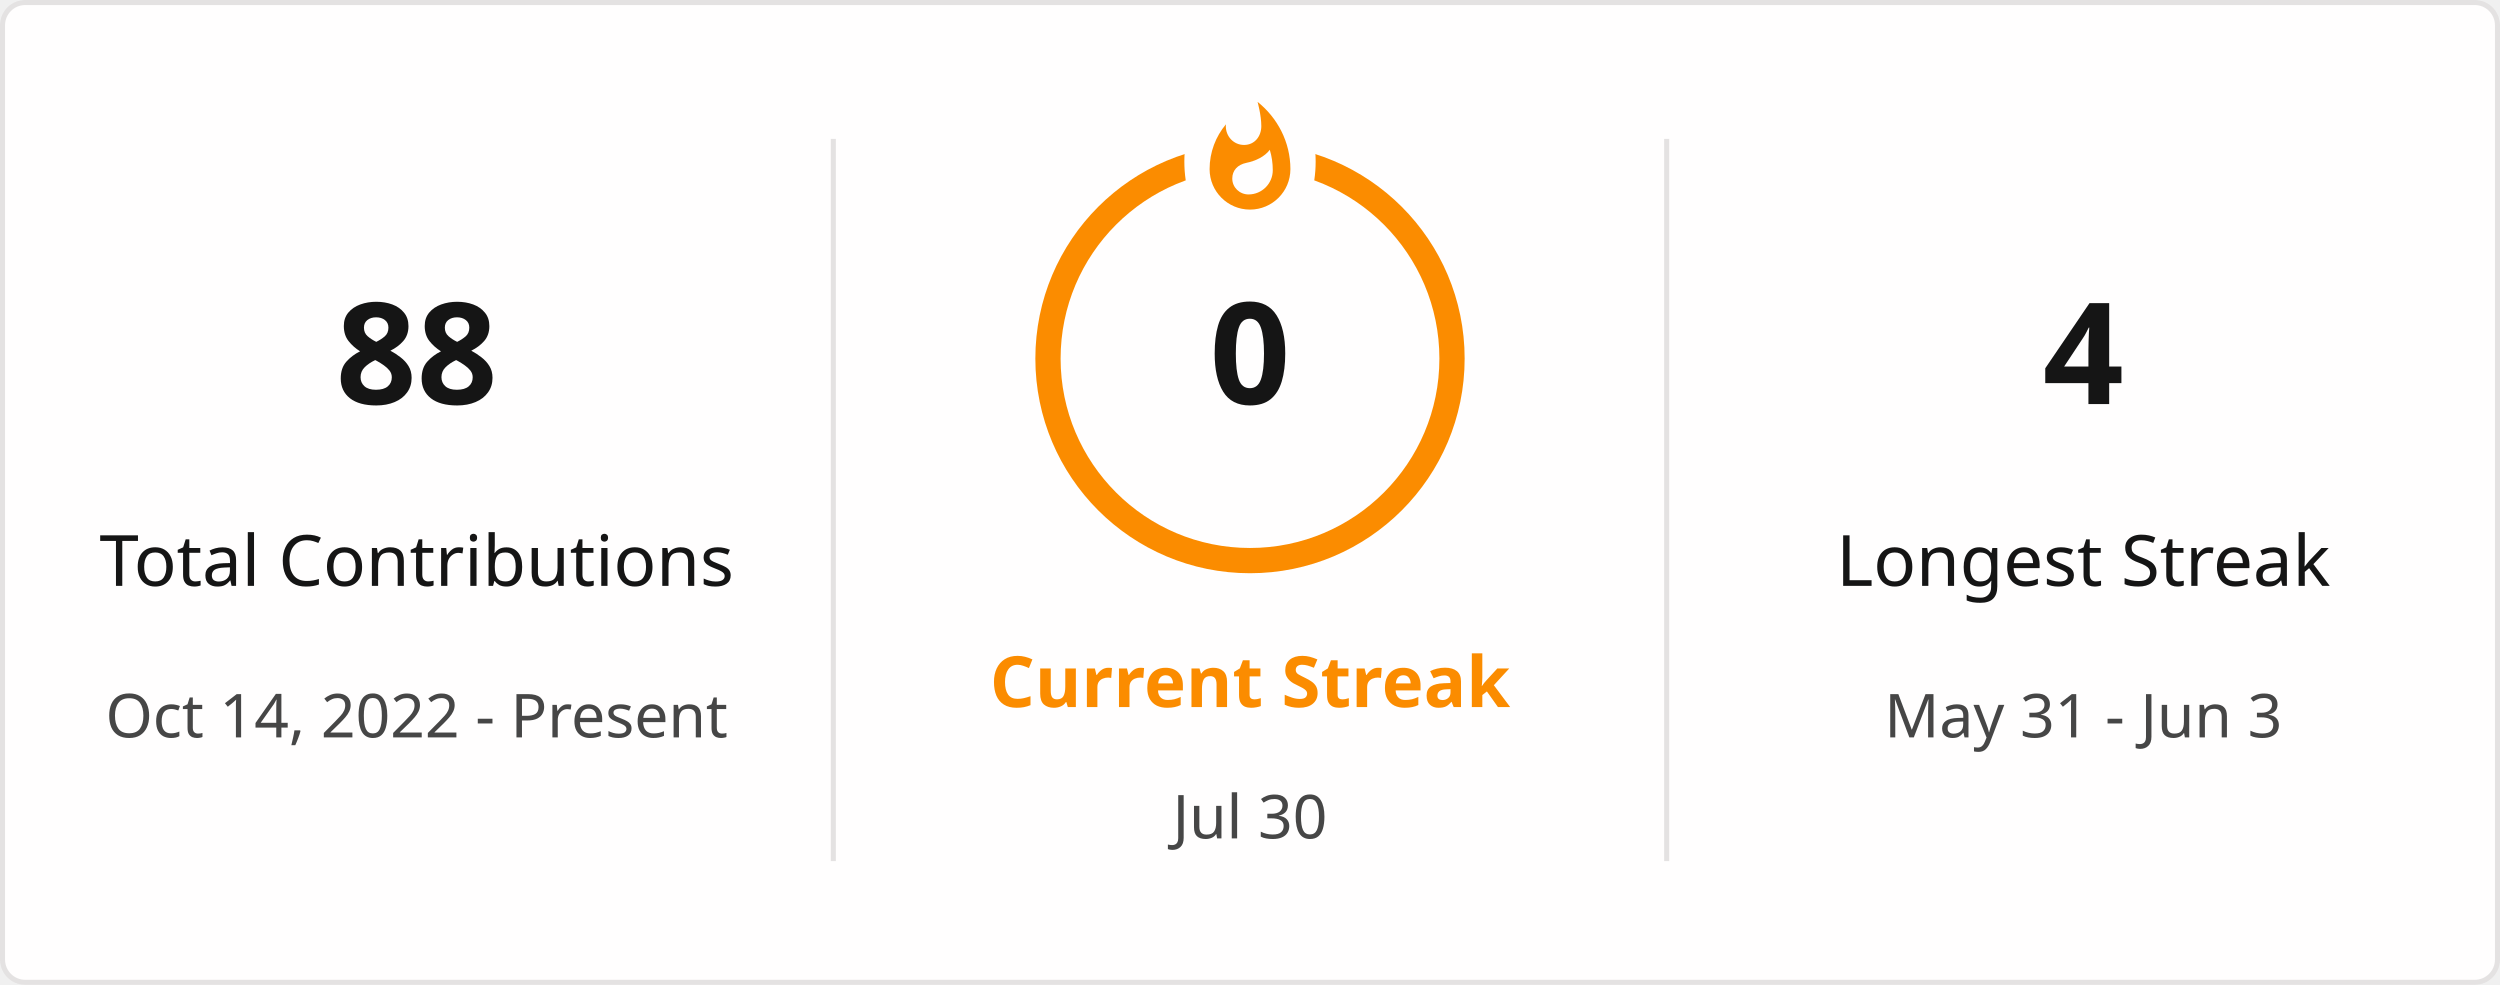
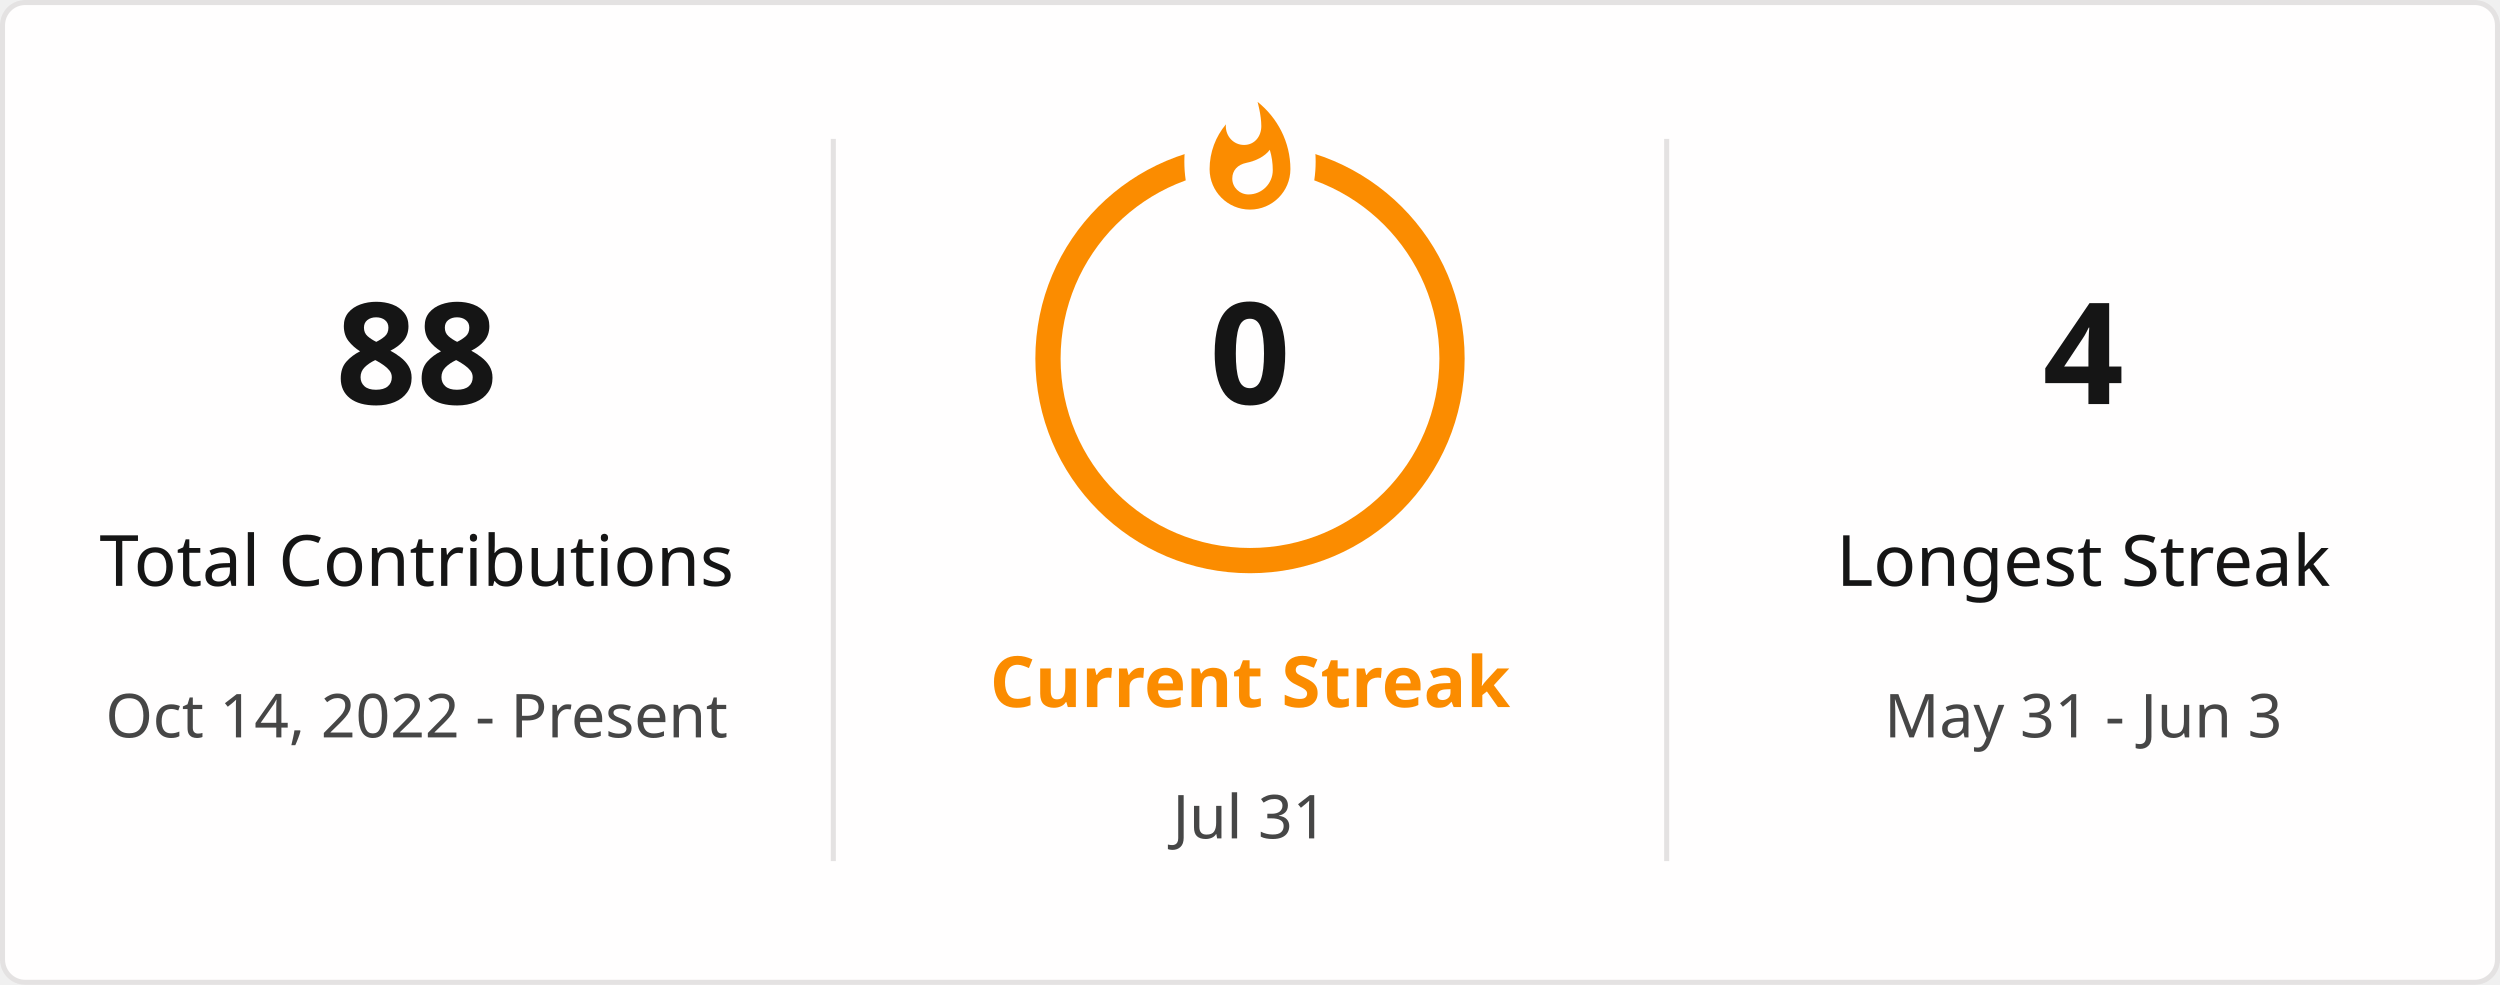
<svg xmlns="http://www.w3.org/2000/svg" style="isolation: isolate" viewBox="0 0 495 195" width="495px" height="195px" direction="ltr">
  <defs>
    <clipPath id="outer_rectangle">
      <rect width="495" height="195" rx="4.5" />
    </clipPath>
    <mask id="mask_out_ring_behind_fire">
      <rect width="495" height="195" fill="white" />
      <ellipse id="mask-ellipse" cx="247.5" cy="32" rx="13" ry="18" fill="black" />
    </mask>
  </defs>
  <g clip-path="url(#outer_rectangle)">
    <g style="isolation: isolate">
      <rect stroke="#E4E2E2" fill="#FFFEFE" rx="4.5" x="0.5" y="0.5" width="494" height="194" />
    </g>
    <g style="isolation: isolate">
      <line x1="165" y1="28" x2="165" y2="170" vector-effect="non-scaling-stroke" stroke-width="1" stroke="#E4E2E2" stroke-linejoin="miter" stroke-linecap="square" stroke-miterlimit="3" />
      <line x1="330" y1="28" x2="330" y2="170" vector-effect="non-scaling-stroke" stroke-width="1" stroke="#E4E2E2" stroke-linejoin="miter" stroke-linecap="square" stroke-miterlimit="3" />
    </g>
    <g style="isolation: isolate">
      <g transform="translate(82.5, 48)">
        <text x="0" y="32" stroke-width="0" text-anchor="middle" fill="#151515" stroke="none" font-family="&quot;Segoe UI&quot;, Ubuntu, sans-serif" font-weight="700" font-size="28px" font-style="normal" style="opacity: 1; opacity: 1;">
                        88
                    </text>
      </g>
      <g transform="translate(82.5, 84)">
        <text x="0" y="32" stroke-width="0" text-anchor="middle" fill="#151515" stroke="none" font-family="&quot;Segoe UI&quot;, Ubuntu, sans-serif" font-weight="400" font-size="14px" font-style="normal" style="opacity: 1; opacity: 1;">
                        Total Contributions
                    </text>
      </g>
      <g transform="translate(82.5, 114)">
        <text x="0" y="32" stroke-width="0" text-anchor="middle" fill="#464646" stroke="none" font-family="&quot;Segoe UI&quot;, Ubuntu, sans-serif" font-weight="400" font-size="12px" font-style="normal" style="opacity: 1; opacity: 1;">
                        Oct 14, 2022 - Present
                    </text>
      </g>
    </g>
    <g style="isolation: isolate">
      <g transform="translate(247.5, 108)">
        <text x="0" y="32" stroke-width="0" text-anchor="middle" fill="#FB8C00" stroke="none" font-family="&quot;Segoe UI&quot;, Ubuntu, sans-serif" font-weight="700" font-size="14px" font-style="normal" style="opacity: 1; opacity: 1;">
                        Current Streak
                    </text>
      </g>
      <g transform="translate(247.5, 145)">
        <text x="0" y="21" stroke-width="0" text-anchor="middle" fill="#464646" stroke="none" font-family="&quot;Segoe UI&quot;, Ubuntu, sans-serif" font-weight="400" font-size="12px" font-style="normal" style="opacity: 1; opacity: 1;">
-                         Jul 30
+                         Jul 31
                    </text>
      </g>
      <g mask="url(#mask_out_ring_behind_fire)">
        <circle cx="247.5" cy="71" r="40" fill="none" stroke="#FB8C00" stroke-width="5" style="opacity: 1; opacity: 1;" />
      </g>
      <g transform="translate(247.5, 19.5)" stroke-opacity="0" style="opacity: 1; opacity: 1;">
        <path d="M -12 -0.5 L 15 -0.5 L 15 23.5 L -12 23.5 L -12 -0.5 Z" fill="none" />
        <path d="M 1.5 0.67 C 1.5 0.67 2.24 3.32 2.24 5.47 C 2.24 7.53 0.89 9.2 -1.17 9.2 C -3.23 9.2 -4.79 7.53 -4.79 5.47 L -4.76 5.11 C -6.78 7.51 -8 10.62 -8 13.99 C -8 18.41 -4.42 22 0 22 C 4.42 22 8 18.41 8 13.99 C 8 8.6 5.41 3.79 1.5 0.67 Z M -0.29 19 C -2.07 19 -3.51 17.6 -3.51 15.86 C -3.51 14.24 -2.46 13.1 -0.7 12.74 C 1.07 12.38 2.9 11.53 3.92 10.16 C 4.31 11.45 4.51 12.81 4.51 14.2 C 4.51 16.85 2.36 19 -0.29 19 Z" fill="#FB8C00" stroke-opacity="0" />
      </g>
      <g transform="translate(247.5, 48)">
        <text x="0" y="32" stroke-width="0" text-anchor="middle" fill="#151515" stroke="none" font-family="&quot;Segoe UI&quot;, Ubuntu, sans-serif" font-weight="700" font-size="28px" font-style="normal" style="font-size: 28px;">
                        0
                    </text>
      </g>
    </g>
    <g style="isolation: isolate">
      <g transform="translate(412.5, 48)">
        <text x="0" y="32" stroke-width="0" text-anchor="middle" fill="#151515" stroke="none" font-family="&quot;Segoe UI&quot;, Ubuntu, sans-serif" font-weight="700" font-size="28px" font-style="normal" style="opacity: 1; opacity: 1;">
                        4
                    </text>
      </g>
      <g transform="translate(412.5, 84)">
        <text x="0" y="32" stroke-width="0" text-anchor="middle" fill="#151515" stroke="none" font-family="&quot;Segoe UI&quot;, Ubuntu, sans-serif" font-weight="400" font-size="14px" font-style="normal" style="opacity: 1; opacity: 1;">
                        Longest Streak
                    </text>
      </g>
      <g transform="translate(412.5, 114)">
        <text x="0" y="32" stroke-width="0" text-anchor="middle" fill="#464646" stroke="none" font-family="&quot;Segoe UI&quot;, Ubuntu, sans-serif" font-weight="400" font-size="12px" font-style="normal" style="opacity: 1; opacity: 1;">
                        May 31 - Jun 3
                    </text>
      </g>
    </g>
  </g>
</svg>
